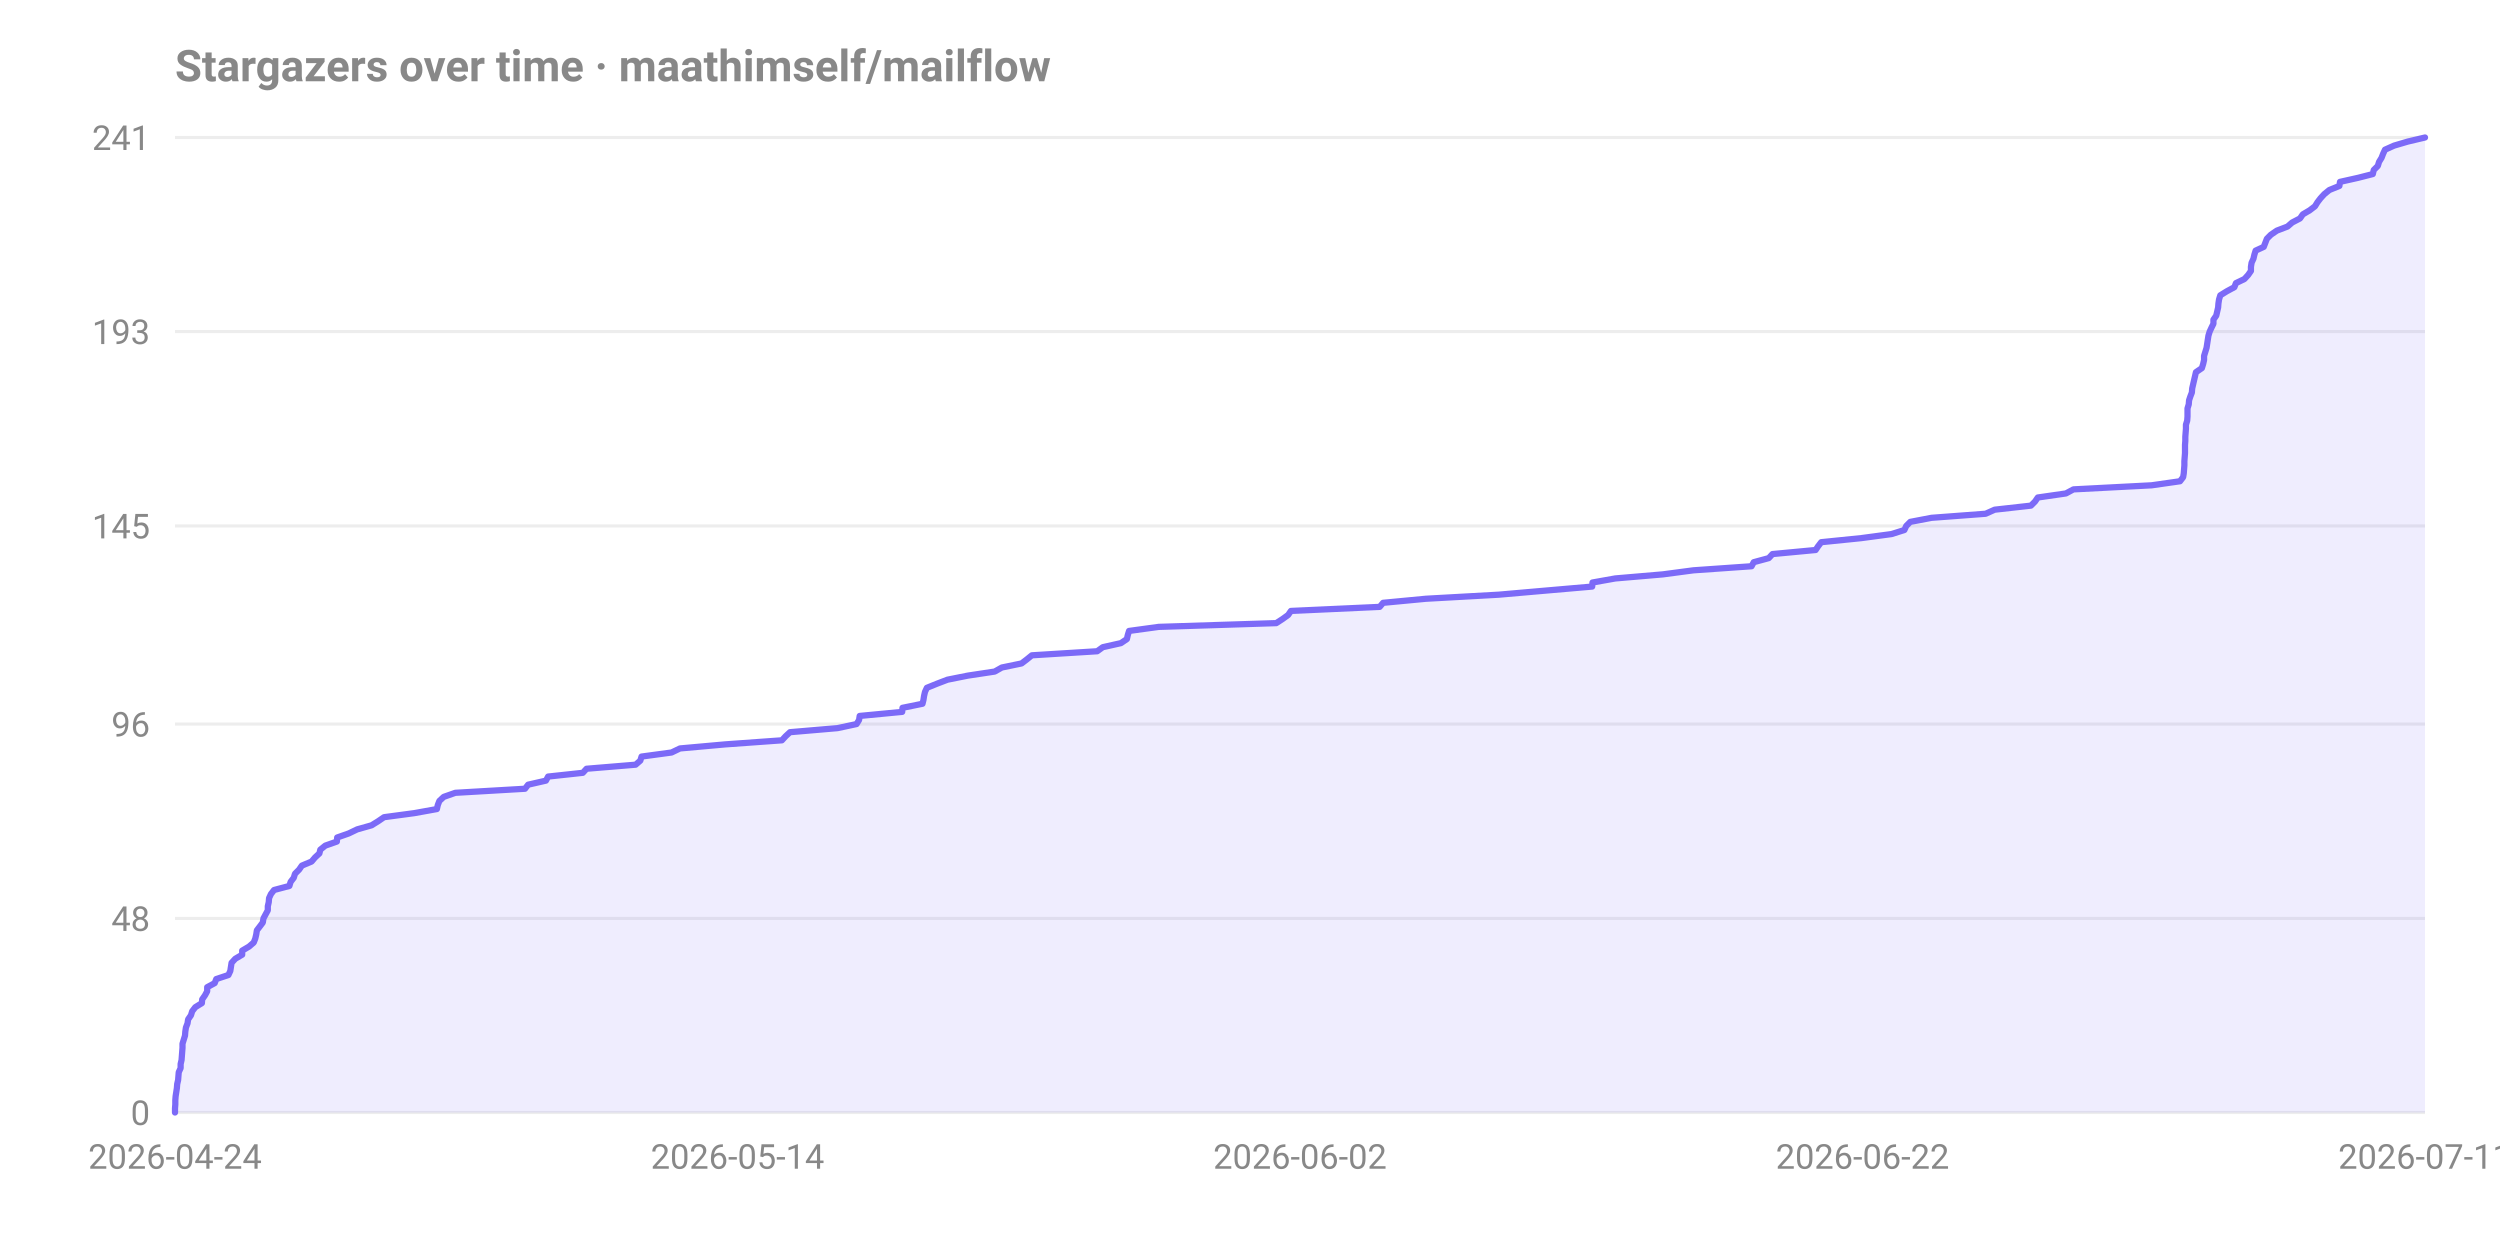
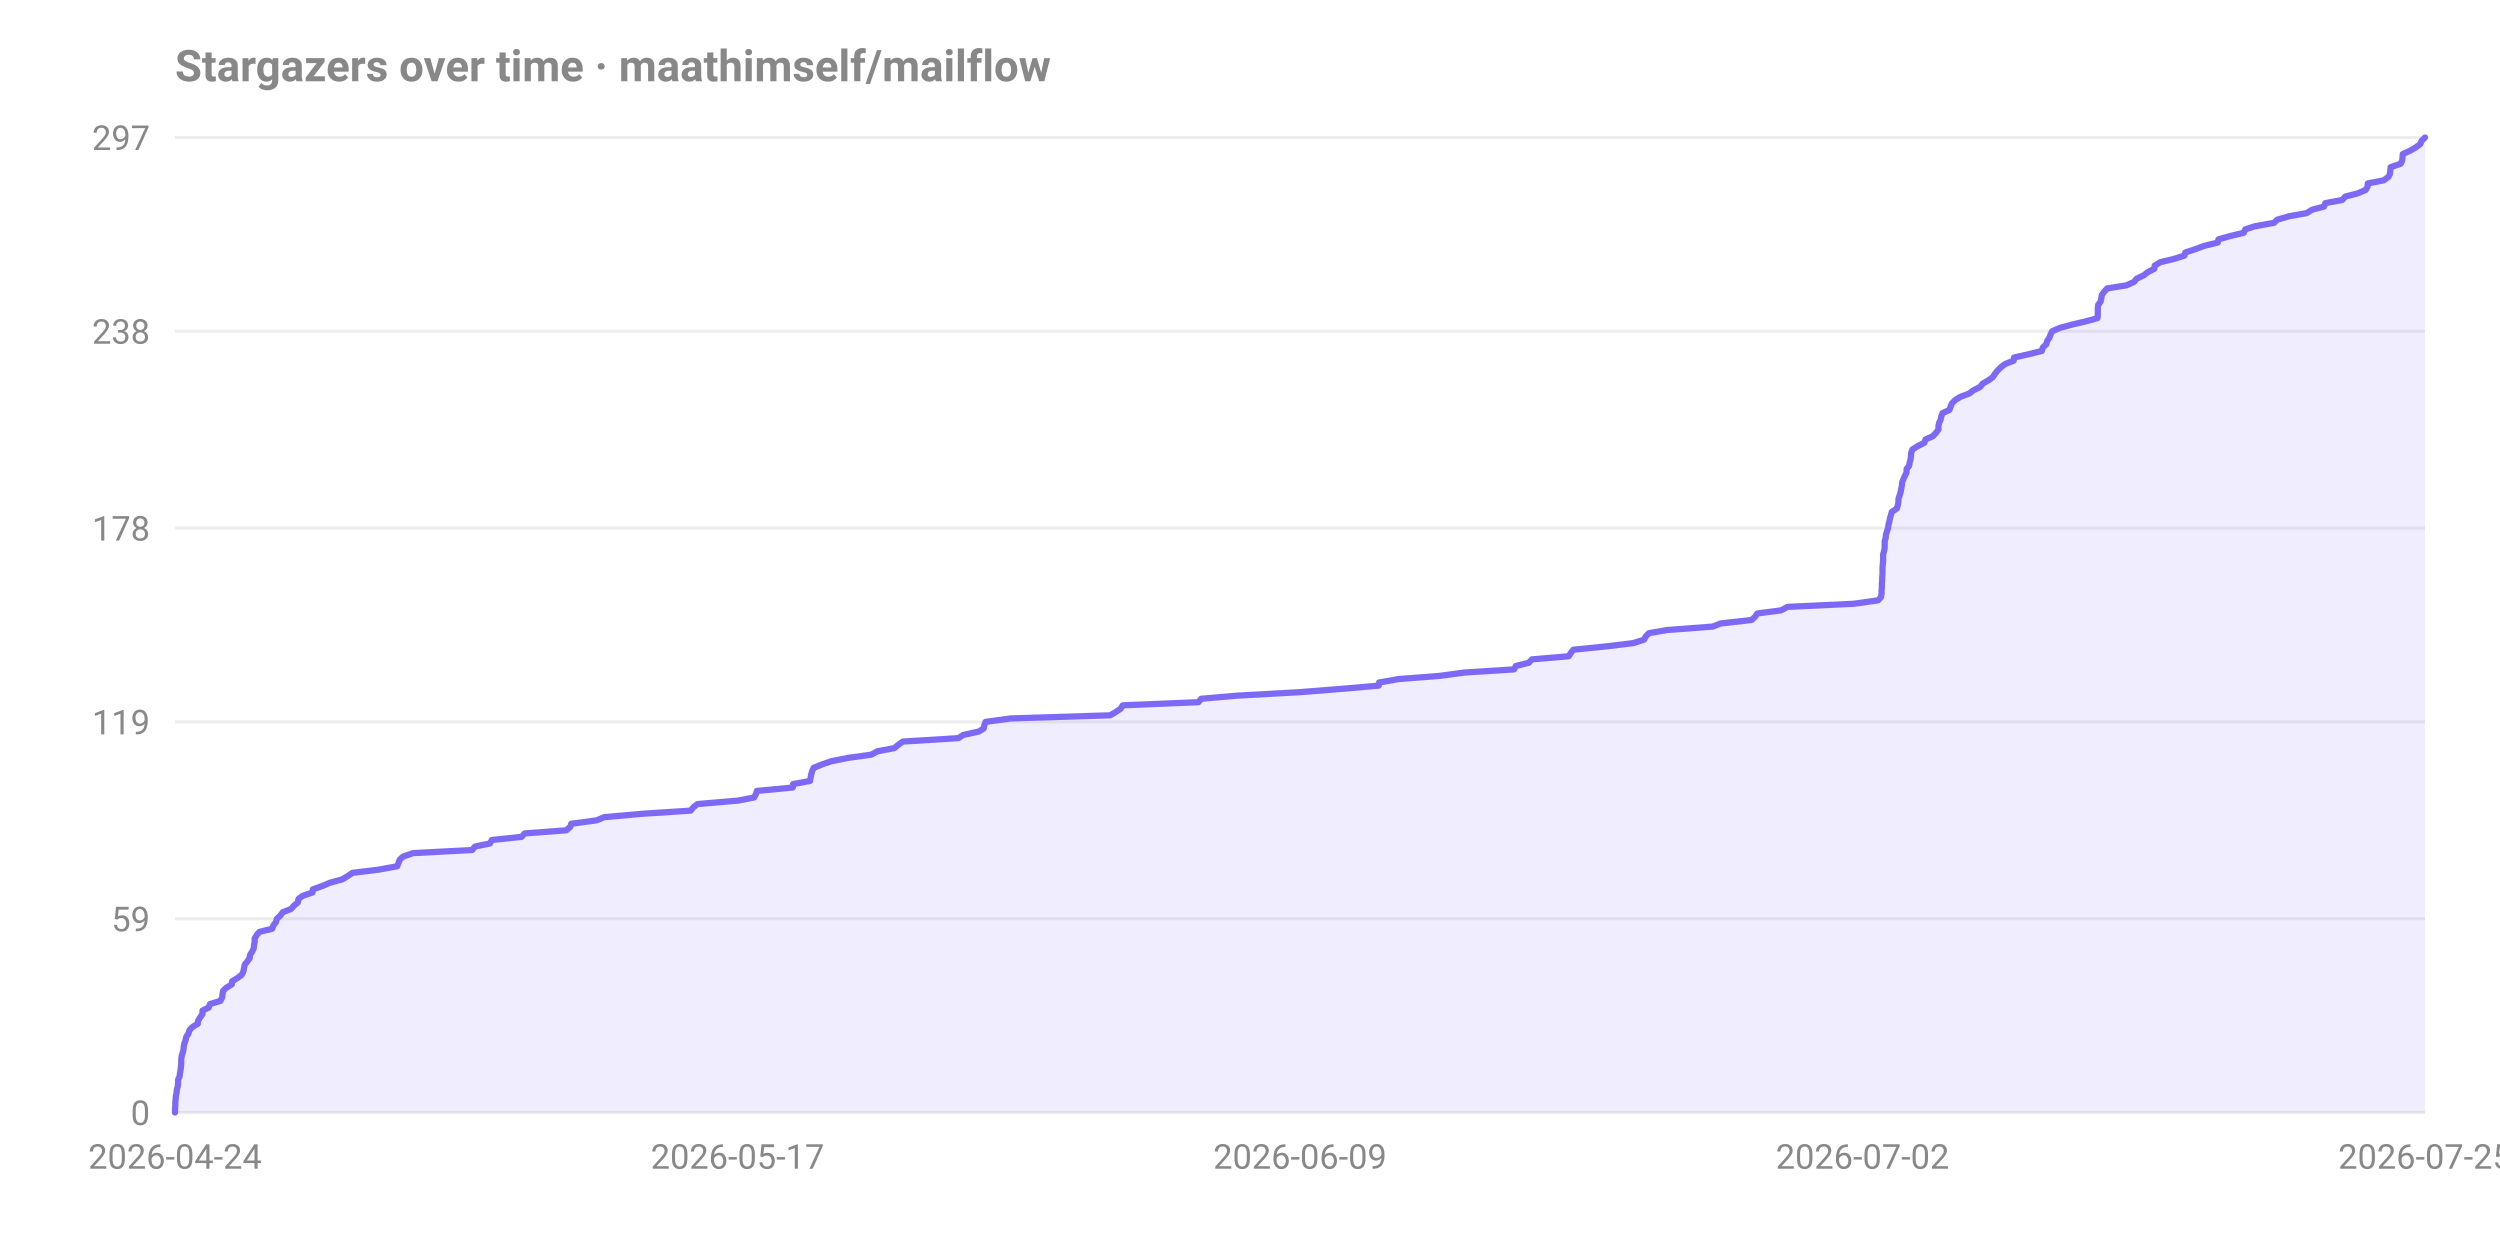
<svg xmlns="http://www.w3.org/2000/svg" width="800" height="400" viewBox="0 0 800 400" font-family="-apple-system,Segoe UI,Roboto,sans-serif" role="img" aria-label="Stargazers over time for maathimself/mailflow">
  <text x="56" y="26" font-size="14" font-weight="600" fill="#888">Stargazers over time · maathimself/mailflow</text>
  <line x1="56" y1="356.0" x2="776" y2="356.0" stroke="#888" stroke-opacity="0.15" />
  <text x="48" y="360.0" text-anchor="end" font-size="11" fill="#888">0</text>
-   <line x1="56" y1="293.9" x2="776" y2="293.9" stroke="#888" stroke-opacity="0.15" />
-   <text x="48" y="297.9" text-anchor="end" font-size="11" fill="#888">48</text>
-   <line x1="56" y1="231.7" x2="776" y2="231.7" stroke="#888" stroke-opacity="0.15" />
-   <text x="48" y="235.7" text-anchor="end" font-size="11" fill="#888">96</text>
-   <line x1="56" y1="168.3" x2="776" y2="168.3" stroke="#888" stroke-opacity="0.15" />
-   <text x="48" y="172.3" text-anchor="end" font-size="11" fill="#888">145</text>
-   <line x1="56" y1="106.1" x2="776" y2="106.1" stroke="#888" stroke-opacity="0.15" />
-   <text x="48" y="110.1" text-anchor="end" font-size="11" fill="#888">193</text>
+   <line x1="56" y1="294.0" x2="776" y2="294.0" stroke="#888" stroke-opacity="0.15" />
+   <text x="48" y="298.0" text-anchor="end" font-size="11" fill="#888">59</text>
+   <line x1="56" y1="231.0" x2="776" y2="231.0" stroke="#888" stroke-opacity="0.15" />
+   <text x="48" y="235.0" text-anchor="end" font-size="11" fill="#888">119</text>
+   <line x1="56" y1="169.0" x2="776" y2="169.0" stroke="#888" stroke-opacity="0.15" />
+   <text x="48" y="173.0" text-anchor="end" font-size="11" fill="#888">178</text>
+   <line x1="56" y1="106.0" x2="776" y2="106.0" stroke="#888" stroke-opacity="0.15" />
+   <text x="48" y="110.0" text-anchor="end" font-size="11" fill="#888">238</text>
  <line x1="56" y1="44.0" x2="776" y2="44.0" stroke="#888" stroke-opacity="0.15" />
-   <text x="48" y="48.0" text-anchor="end" font-size="11" fill="#888">241</text>
+   <text x="48" y="48.0" text-anchor="end" font-size="11" fill="#888">297</text>
  <text x="56.0" y="374" text-anchor="middle" font-size="11" fill="#888">2026-04-24</text>
-   <text x="236.0" y="374" text-anchor="middle" font-size="11" fill="#888">2026-05-14</text>
-   <text x="416.0" y="374" text-anchor="middle" font-size="11" fill="#888">2026-06-02</text>
-   <text x="596.0" y="374" text-anchor="middle" font-size="11" fill="#888">2026-06-22</text>
-   <text x="776.0" y="374" text-anchor="middle" font-size="11" fill="#888">2026-07-11</text>
-   <path d="M 56.0 356.0 L 56.0 354.7 L 56.1 353.4 L 56.1 352.1 L 56.2 350.8 L 56.4 349.5 L 56.6 348.2 L 56.7 346.9 L 57.0 345.6 L 57.1 344.3 L 57.2 343.1 L 57.8 341.8 L 57.8 340.5 L 58.1 339.2 L 58.2 337.9 L 58.3 336.6 L 58.4 335.3 L 58.4 334.0 L 58.8 332.7 L 59.2 331.4 L 59.3 330.1 L 59.5 328.8 L 60.0 327.5 L 60.2 326.2 L 61.1 324.9 L 61.5 323.6 L 62.5 322.3 L 64.6 321.0 L 64.7 319.8 L 65.6 318.5 L 66.3 317.2 L 66.3 315.9 L 68.7 314.6 L 69.2 313.3 L 73.1 312.0 L 73.7 310.7 L 73.9 309.4 L 74.1 308.1 L 75.3 306.8 L 77.5 305.5 L 77.5 304.2 L 79.7 302.9 L 81.2 301.6 L 81.7 300.3 L 82.0 299.0 L 82.2 297.7 L 83.2 296.4 L 84.1 295.2 L 84.3 293.9 L 85.0 292.6 L 85.7 291.3 L 85.7 290.0 L 86.0 288.7 L 86.1 287.4 L 86.7 286.1 L 87.7 284.8 L 92.6 283.5 L 93.0 282.2 L 94.0 280.9 L 94.4 279.6 L 95.7 278.3 L 96.6 277.0 L 99.7 275.7 L 100.8 274.4 L 102.2 273.1 L 102.5 271.9 L 104.1 270.6 L 107.8 269.3 L 107.9 268.0 L 111.6 266.7 L 114.3 265.4 L 118.9 264.1 L 121.0 262.8 L 122.9 261.5 L 132.6 260.2 L 139.8 258.9 L 140.1 257.6 L 140.6 256.3 L 142.0 255.0 L 145.7 253.7 L 168.0 252.4 L 169.0 251.1 L 174.7 249.8 L 175.4 248.5 L 186.5 247.3 L 187.7 246.0 L 203.4 244.7 L 204.9 243.4 L 205.3 242.1 L 214.9 240.8 L 217.6 239.5 L 232.1 238.2 L 250.2 236.9 L 251.4 235.6 L 252.8 234.3 L 268.0 233.0 L 274.1 231.7 L 274.9 230.4 L 275.1 229.1 L 288.7 227.8 L 288.8 226.5 L 295.2 225.2 L 295.5 224.0 L 295.7 222.7 L 296.0 221.4 L 296.6 220.1 L 299.8 218.8 L 303.2 217.5 L 309.7 216.2 L 318.3 214.9 L 320.6 213.6 L 326.9 212.3 L 328.6 211.0 L 330.2 209.7 L 351.1 208.4 L 352.9 207.1 L 358.7 205.8 L 360.6 204.5 L 360.9 203.2 L 361.3 201.9 L 370.8 200.6 L 408.4 199.4 L 410.4 198.1 L 412.2 196.8 L 413.1 195.5 L 441.5 194.2 L 442.6 192.9 L 456.3 191.6 L 479.6 190.3 L 494.5 189.0 L 509.5 187.7 L 509.6 186.4 L 516.9 185.1 L 532.1 183.8 L 541.9 182.5 L 560.5 181.2 L 561.2 179.9 L 566.0 178.6 L 567.2 177.3 L 581.0 176.0 L 581.8 174.8 L 582.8 173.5 L 595.6 172.2 L 605.3 170.9 L 609.4 169.6 L 610.0 168.3 L 611.3 167.0 L 618.1 165.7 L 635.4 164.4 L 638.3 163.1 L 649.9 161.8 L 651.2 160.5 L 652.1 159.2 L 661.1 157.9 L 663.5 156.6 L 688.5 155.3 L 697.6 154.0 L 698.6 152.7 L 698.8 151.5 L 698.9 150.2 L 699.0 148.9 L 699.0 147.6 L 699.1 146.3 L 699.2 145.0 L 699.2 143.7 L 699.2 142.4 L 699.3 141.1 L 699.3 139.8 L 699.4 138.5 L 699.5 137.2 L 699.5 135.9 L 699.9 134.6 L 700.0 133.3 L 700.0 132.0 L 700.0 130.7 L 700.4 129.4 L 700.5 128.1 L 700.9 126.9 L 701.4 125.6 L 701.5 124.3 L 701.8 123.0 L 702.1 121.7 L 702.4 120.4 L 702.7 119.1 L 704.6 117.8 L 705.0 116.5 L 705.3 115.2 L 705.3 113.9 L 705.7 112.6 L 706.1 111.3 L 706.3 110.0 L 706.5 108.7 L 706.7 107.4 L 707.1 106.1 L 707.7 104.8 L 708.3 103.6 L 708.3 102.3 L 709.2 101.0 L 709.5 99.7 L 709.8 98.4 L 709.9 97.1 L 710.1 95.8 L 710.5 94.5 L 712.6 93.2 L 715.0 91.9 L 715.5 90.6 L 718.2 89.3 L 719.4 88.0 L 720.3 86.7 L 720.3 85.4 L 720.5 84.1 L 721.1 82.8 L 721.4 81.5 L 721.8 80.2 L 724.4 79.0 L 724.9 77.7 L 725.4 76.4 L 726.7 75.1 L 728.6 73.8 L 732.0 72.5 L 733.5 71.2 L 736.0 69.9 L 736.9 68.6 L 739.1 67.3 L 740.8 66.0 L 741.6 64.7 L 742.6 63.4 L 743.8 62.1 L 745.4 60.8 L 748.6 59.5 L 748.8 58.2 L 754.6 56.9 L 759.3 55.7 L 759.6 54.4 L 760.9 53.1 L 761.3 51.8 L 762.1 50.5 L 762.6 49.2 L 763.2 47.9 L 766.1 46.6 L 770.5 45.3 L 776.0 44.0 L 776.0 356.0 Z" fill="#7c6af7" fill-opacity="0.12" />
-   <path d="M 56.0 356.0 L 56.0 354.7 L 56.1 353.4 L 56.1 352.1 L 56.2 350.8 L 56.4 349.5 L 56.6 348.2 L 56.7 346.9 L 57.0 345.6 L 57.1 344.3 L 57.2 343.1 L 57.8 341.8 L 57.8 340.5 L 58.1 339.2 L 58.2 337.9 L 58.3 336.6 L 58.4 335.3 L 58.4 334.0 L 58.8 332.7 L 59.2 331.4 L 59.3 330.1 L 59.5 328.8 L 60.0 327.5 L 60.2 326.2 L 61.1 324.9 L 61.5 323.6 L 62.5 322.3 L 64.6 321.0 L 64.7 319.8 L 65.6 318.5 L 66.3 317.2 L 66.3 315.9 L 68.7 314.6 L 69.2 313.3 L 73.1 312.0 L 73.7 310.7 L 73.9 309.4 L 74.1 308.1 L 75.3 306.8 L 77.5 305.5 L 77.5 304.2 L 79.7 302.9 L 81.2 301.6 L 81.7 300.3 L 82.0 299.0 L 82.2 297.7 L 83.2 296.4 L 84.1 295.2 L 84.3 293.9 L 85.0 292.6 L 85.7 291.3 L 85.7 290.0 L 86.0 288.7 L 86.1 287.4 L 86.7 286.1 L 87.7 284.8 L 92.6 283.5 L 93.0 282.2 L 94.0 280.9 L 94.4 279.6 L 95.7 278.3 L 96.6 277.0 L 99.7 275.7 L 100.8 274.4 L 102.2 273.1 L 102.5 271.9 L 104.1 270.6 L 107.8 269.3 L 107.9 268.0 L 111.6 266.7 L 114.3 265.4 L 118.9 264.1 L 121.0 262.8 L 122.9 261.5 L 132.6 260.2 L 139.8 258.9 L 140.1 257.6 L 140.6 256.3 L 142.0 255.0 L 145.7 253.7 L 168.0 252.4 L 169.0 251.1 L 174.7 249.8 L 175.4 248.5 L 186.5 247.3 L 187.7 246.0 L 203.4 244.7 L 204.9 243.4 L 205.3 242.1 L 214.9 240.8 L 217.6 239.5 L 232.1 238.2 L 250.2 236.9 L 251.4 235.6 L 252.8 234.3 L 268.0 233.0 L 274.1 231.7 L 274.9 230.4 L 275.1 229.1 L 288.7 227.8 L 288.8 226.5 L 295.2 225.2 L 295.5 224.0 L 295.7 222.7 L 296.0 221.4 L 296.6 220.1 L 299.8 218.8 L 303.2 217.5 L 309.7 216.2 L 318.3 214.9 L 320.6 213.6 L 326.9 212.3 L 328.6 211.0 L 330.2 209.7 L 351.1 208.4 L 352.9 207.1 L 358.7 205.8 L 360.6 204.5 L 360.9 203.2 L 361.3 201.9 L 370.8 200.6 L 408.4 199.4 L 410.4 198.1 L 412.2 196.8 L 413.1 195.5 L 441.5 194.2 L 442.6 192.9 L 456.3 191.6 L 479.6 190.3 L 494.5 189.0 L 509.5 187.7 L 509.6 186.4 L 516.9 185.1 L 532.1 183.8 L 541.9 182.5 L 560.5 181.2 L 561.2 179.9 L 566.0 178.6 L 567.2 177.3 L 581.0 176.0 L 581.8 174.8 L 582.8 173.5 L 595.6 172.2 L 605.3 170.9 L 609.4 169.6 L 610.0 168.3 L 611.3 167.0 L 618.1 165.7 L 635.4 164.4 L 638.3 163.1 L 649.9 161.8 L 651.2 160.5 L 652.1 159.2 L 661.1 157.9 L 663.5 156.6 L 688.5 155.3 L 697.6 154.0 L 698.6 152.7 L 698.8 151.5 L 698.9 150.2 L 699.0 148.9 L 699.0 147.6 L 699.1 146.3 L 699.2 145.0 L 699.2 143.7 L 699.2 142.4 L 699.3 141.1 L 699.3 139.8 L 699.4 138.5 L 699.5 137.2 L 699.5 135.9 L 699.9 134.6 L 700.0 133.3 L 700.0 132.0 L 700.0 130.7 L 700.4 129.4 L 700.5 128.1 L 700.9 126.9 L 701.4 125.6 L 701.5 124.3 L 701.8 123.0 L 702.1 121.7 L 702.4 120.4 L 702.7 119.1 L 704.6 117.8 L 705.0 116.5 L 705.3 115.2 L 705.3 113.9 L 705.7 112.6 L 706.1 111.3 L 706.3 110.0 L 706.5 108.7 L 706.7 107.4 L 707.1 106.1 L 707.7 104.8 L 708.3 103.6 L 708.3 102.3 L 709.2 101.0 L 709.5 99.7 L 709.8 98.4 L 709.9 97.1 L 710.1 95.8 L 710.5 94.5 L 712.6 93.2 L 715.0 91.9 L 715.5 90.6 L 718.2 89.3 L 719.4 88.0 L 720.3 86.7 L 720.3 85.4 L 720.5 84.1 L 721.1 82.8 L 721.4 81.5 L 721.8 80.2 L 724.4 79.0 L 724.9 77.7 L 725.4 76.4 L 726.7 75.1 L 728.6 73.8 L 732.0 72.5 L 733.5 71.2 L 736.0 69.9 L 736.9 68.6 L 739.1 67.3 L 740.8 66.0 L 741.6 64.7 L 742.6 63.4 L 743.8 62.1 L 745.4 60.8 L 748.6 59.5 L 748.8 58.2 L 754.6 56.9 L 759.3 55.7 L 759.6 54.4 L 760.9 53.1 L 761.3 51.8 L 762.1 50.5 L 762.6 49.2 L 763.2 47.9 L 766.1 46.6 L 770.5 45.3 L 776.0 44.0" fill="none" stroke="#7c6af7" stroke-width="2" stroke-linejoin="round" stroke-linecap="round" />
+   <text x="236.0" y="374" text-anchor="middle" font-size="11" fill="#888">2026-05-17</text>
+   <text x="416.0" y="374" text-anchor="middle" font-size="11" fill="#888">2026-06-09</text>
+   <text x="596.0" y="374" text-anchor="middle" font-size="11" fill="#888">2026-07-02</text>
+   <text x="776.0" y="374" text-anchor="middle" font-size="11" fill="#888">2026-07-25</text>
+   <path d="M 56.0 356.0 L 56.0 354.9 L 56.1 353.9 L 56.1 352.8 L 56.2 351.8 L 56.3 350.7 L 56.5 349.7 L 56.6 348.6 L 56.9 347.6 L 57.0 346.5 L 57.0 345.5 L 57.5 344.4 L 57.6 343.4 L 57.8 342.3 L 57.9 341.3 L 58.0 340.2 L 58.0 339.2 L 58.1 338.1 L 58.4 337.1 L 58.7 336.0 L 58.8 335.0 L 59.0 333.9 L 59.4 332.9 L 59.6 331.8 L 60.3 330.8 L 60.6 329.7 L 61.5 328.7 L 63.3 327.6 L 63.4 326.6 L 64.1 325.5 L 64.8 324.5 L 64.8 323.4 L 66.8 322.4 L 67.2 321.3 L 70.5 320.3 L 71.1 319.2 L 71.2 318.2 L 71.4 317.1 L 72.4 316.1 L 74.2 315.0 L 74.3 314.0 L 76.1 312.9 L 77.4 311.9 L 77.9 310.8 L 78.1 309.8 L 78.3 308.7 L 79.1 307.7 L 79.9 306.6 L 80.0 305.6 L 80.7 304.5 L 81.2 303.5 L 81.3 302.4 L 81.5 301.4 L 81.5 300.3 L 82.1 299.3 L 83.0 298.2 L 87.1 297.2 L 87.5 296.1 L 88.3 295.1 L 88.6 294.0 L 89.7 293.0 L 90.5 291.9 L 93.1 290.9 L 94.1 289.8 L 95.3 288.8 L 95.5 287.7 L 96.8 286.7 L 100.0 285.6 L 100.1 284.6 L 103.2 283.5 L 105.5 282.5 L 109.5 281.4 L 111.2 280.4 L 112.8 279.3 L 121.1 278.3 L 127.1 277.2 L 127.5 276.2 L 127.9 275.1 L 129.0 274.1 L 132.2 273.0 L 151.1 272.0 L 152.0 270.9 L 156.8 269.9 L 157.4 268.8 L 166.9 267.8 L 167.9 266.7 L 181.2 265.7 L 182.5 264.6 L 182.8 263.6 L 191.0 262.5 L 193.3 261.5 L 205.6 260.4 L 221.0 259.4 L 221.9 258.3 L 223.2 257.3 L 236.1 256.2 L 241.3 255.2 L 241.9 254.1 L 242.2 253.1 L 253.7 252.0 L 253.8 250.9 L 259.2 249.9 L 259.4 248.8 L 259.6 247.8 L 259.9 246.7 L 260.4 245.7 L 263.1 244.6 L 266.0 243.6 L 271.5 242.5 L 278.8 241.5 L 280.8 240.4 L 286.2 239.4 L 287.5 238.3 L 288.9 237.3 L 306.7 236.2 L 308.2 235.2 L 313.2 234.1 L 314.8 233.1 L 315.0 232.0 L 315.4 231.0 L 323.4 229.9 L 355.3 228.9 L 357.1 227.8 L 358.6 226.8 L 359.3 225.7 L 383.5 224.7 L 384.4 223.6 L 396.0 222.6 L 415.8 221.5 L 428.5 220.5 L 441.2 219.4 L 441.3 218.4 L 447.5 217.3 L 460.5 216.3 L 468.7 215.2 L 484.5 214.2 L 485.1 213.1 L 489.2 212.1 L 490.2 211.0 L 502.0 210.0 L 502.7 208.9 L 503.5 207.9 L 514.4 206.8 L 522.6 205.8 L 526.1 204.7 L 526.6 203.7 L 527.7 202.6 L 533.5 201.6 L 548.1 200.5 L 550.6 199.5 L 560.5 198.4 L 561.6 197.4 L 562.4 196.3 L 570.0 195.3 L 572.0 194.2 L 593.3 193.2 L 601.0 192.1 L 601.9 191.1 L 602.1 190.0 L 602.1 189.0 L 602.2 187.9 L 602.2 186.9 L 602.3 185.8 L 602.3 184.8 L 602.4 183.7 L 602.4 182.7 L 602.4 181.6 L 602.5 180.6 L 602.6 179.5 L 602.6 178.5 L 602.6 177.4 L 602.9 176.4 L 603.1 175.3 L 603.1 174.3 L 603.1 173.2 L 603.4 172.2 L 603.5 171.1 L 603.8 170.1 L 604.2 169.0 L 604.3 168.0 L 604.6 166.9 L 604.8 165.9 L 605.1 164.8 L 605.4 163.8 L 607.0 162.7 L 607.3 161.7 L 607.5 160.6 L 607.5 159.6 L 607.9 158.5 L 608.2 157.5 L 608.4 156.4 L 608.6 155.4 L 608.7 154.3 L 609.1 153.3 L 609.6 152.2 L 610.1 151.2 L 610.1 150.1 L 610.9 149.1 L 611.1 148.0 L 611.4 146.9 L 611.5 145.9 L 611.6 144.8 L 612.0 143.8 L 613.8 142.7 L 615.8 141.7 L 616.2 140.6 L 618.5 139.6 L 619.5 138.5 L 620.3 137.5 L 620.3 136.4 L 620.5 135.4 L 621.0 134.3 L 621.2 133.3 L 621.6 132.2 L 623.8 131.2 L 624.2 130.1 L 624.6 129.1 L 625.7 128.0 L 627.3 127.0 L 630.2 125.9 L 631.5 124.9 L 633.7 123.8 L 634.4 122.8 L 636.3 121.7 L 637.7 120.7 L 638.4 119.6 L 639.2 118.6 L 640.3 117.5 L 641.6 116.5 L 644.4 115.4 L 644.5 114.4 L 649.4 113.3 L 653.4 112.3 L 653.7 111.2 L 654.8 110.2 L 655.1 109.1 L 655.8 108.1 L 656.2 107.0 L 656.7 106.0 L 659.2 104.9 L 662.9 103.9 L 667.6 102.8 L 671.2 101.8 L 671.3 100.7 L 671.3 99.7 L 671.3 98.6 L 671.4 97.6 L 672.2 96.5 L 672.4 95.5 L 672.6 94.4 L 673.3 93.4 L 674.3 92.3 L 680.5 91.3 L 682.9 90.2 L 683.7 89.2 L 686.0 88.1 L 687.3 87.1 L 689.4 86.0 L 689.5 85.0 L 691.3 83.9 L 695.5 82.9 L 699.0 81.8 L 699.3 80.8 L 702.6 79.7 L 705.3 78.7 L 709.7 77.6 L 709.9 76.6 L 713.8 75.5 L 718.0 74.5 L 718.5 73.4 L 721.6 72.4 L 727.7 71.3 L 728.7 70.3 L 732.5 69.2 L 738.1 68.2 L 739.9 67.1 L 743.7 66.1 L 744.1 65.0 L 749.5 64.0 L 750.5 62.9 L 754.4 61.9 L 757.0 60.8 L 757.6 59.8 L 757.7 58.7 L 762.8 57.7 L 764.3 56.6 L 764.8 55.6 L 764.9 54.5 L 765.0 53.5 L 768.2 52.4 L 768.7 51.4 L 768.8 50.3 L 768.9 49.3 L 771.3 48.2 L 773.0 47.2 L 774.5 46.1 L 774.9 45.1 L 776.0 44.0 L 776.0 356.0 Z" fill="#7c6af7" fill-opacity="0.12" />
+   <path d="M 56.0 356.0 L 56.0 354.9 L 56.1 353.9 L 56.1 352.8 L 56.2 351.8 L 56.3 350.7 L 56.5 349.7 L 56.6 348.6 L 56.9 347.6 L 57.0 346.5 L 57.0 345.5 L 57.5 344.4 L 57.6 343.4 L 57.8 342.3 L 57.9 341.3 L 58.0 340.2 L 58.0 339.2 L 58.1 338.1 L 58.4 337.1 L 58.7 336.0 L 58.8 335.0 L 59.0 333.9 L 59.4 332.9 L 59.6 331.8 L 60.3 330.8 L 60.6 329.7 L 61.5 328.7 L 63.3 327.6 L 63.4 326.6 L 64.1 325.5 L 64.8 324.5 L 64.8 323.4 L 66.8 322.4 L 67.2 321.3 L 70.5 320.3 L 71.1 319.2 L 71.2 318.2 L 71.4 317.1 L 72.4 316.1 L 74.2 315.0 L 74.3 314.0 L 76.1 312.9 L 77.4 311.9 L 77.9 310.8 L 78.1 309.8 L 78.3 308.7 L 79.1 307.7 L 79.9 306.6 L 80.0 305.6 L 80.7 304.5 L 81.2 303.5 L 81.3 302.4 L 81.5 301.4 L 81.5 300.3 L 82.1 299.3 L 83.0 298.2 L 87.1 297.2 L 87.5 296.1 L 88.3 295.1 L 88.6 294.0 L 89.7 293.0 L 90.5 291.9 L 93.1 290.9 L 94.1 289.8 L 95.3 288.8 L 95.5 287.7 L 96.8 286.7 L 100.0 285.6 L 100.1 284.6 L 103.2 283.5 L 105.5 282.5 L 109.5 281.4 L 111.2 280.4 L 112.8 279.3 L 121.1 278.3 L 127.1 277.2 L 127.5 276.2 L 127.9 275.1 L 129.0 274.1 L 132.2 273.0 L 151.1 272.0 L 152.0 270.9 L 156.8 269.9 L 157.4 268.8 L 166.9 267.8 L 167.9 266.7 L 181.2 265.7 L 182.5 264.6 L 182.8 263.6 L 191.0 262.5 L 193.3 261.5 L 205.6 260.4 L 221.0 259.4 L 221.9 258.3 L 223.2 257.3 L 236.1 256.2 L 241.3 255.2 L 241.9 254.1 L 242.2 253.1 L 253.7 252.0 L 253.8 250.9 L 259.2 249.9 L 259.4 248.8 L 259.6 247.8 L 259.9 246.7 L 260.4 245.7 L 263.1 244.6 L 266.0 243.6 L 271.5 242.5 L 278.8 241.5 L 280.8 240.4 L 286.2 239.4 L 287.5 238.3 L 288.9 237.3 L 306.7 236.2 L 308.2 235.2 L 313.2 234.1 L 314.8 233.1 L 315.0 232.0 L 315.4 231.0 L 323.4 229.9 L 355.3 228.9 L 357.1 227.8 L 358.6 226.8 L 359.3 225.7 L 383.5 224.7 L 384.4 223.6 L 396.0 222.6 L 415.8 221.5 L 428.5 220.5 L 441.2 219.4 L 441.3 218.4 L 447.5 217.3 L 460.5 216.3 L 468.7 215.2 L 484.5 214.2 L 485.1 213.1 L 489.2 212.1 L 490.2 211.0 L 502.0 210.0 L 502.7 208.9 L 503.5 207.9 L 514.4 206.8 L 522.6 205.8 L 526.1 204.7 L 526.6 203.7 L 527.7 202.6 L 533.5 201.6 L 548.1 200.5 L 550.6 199.5 L 560.5 198.4 L 561.6 197.4 L 562.4 196.3 L 570.0 195.3 L 572.0 194.2 L 593.3 193.2 L 601.0 192.1 L 601.9 191.1 L 602.1 190.0 L 602.1 189.0 L 602.2 187.9 L 602.2 186.9 L 602.3 185.8 L 602.3 184.8 L 602.4 183.7 L 602.4 182.7 L 602.4 181.6 L 602.5 180.6 L 602.6 179.5 L 602.6 178.5 L 602.6 177.4 L 602.9 176.4 L 603.1 175.3 L 603.1 174.3 L 603.1 173.2 L 603.4 172.2 L 603.5 171.1 L 603.8 170.1 L 604.2 169.0 L 604.3 168.0 L 604.6 166.9 L 604.8 165.9 L 605.1 164.8 L 605.4 163.8 L 607.0 162.7 L 607.3 161.7 L 607.5 160.6 L 607.5 159.6 L 607.9 158.5 L 608.2 157.5 L 608.4 156.4 L 608.6 155.4 L 608.7 154.3 L 609.1 153.3 L 609.6 152.2 L 610.1 151.2 L 610.1 150.1 L 610.9 149.1 L 611.1 148.0 L 611.4 146.9 L 611.5 145.9 L 611.6 144.8 L 612.0 143.8 L 613.8 142.7 L 615.8 141.7 L 616.2 140.6 L 618.5 139.6 L 619.5 138.5 L 620.3 137.5 L 620.3 136.4 L 620.5 135.4 L 621.0 134.3 L 621.2 133.3 L 621.6 132.2 L 623.8 131.2 L 624.2 130.1 L 624.6 129.1 L 625.7 128.0 L 627.3 127.0 L 630.2 125.9 L 631.5 124.9 L 633.7 123.8 L 634.4 122.8 L 636.3 121.7 L 637.7 120.7 L 638.4 119.6 L 639.2 118.6 L 640.3 117.5 L 641.6 116.5 L 644.4 115.4 L 644.5 114.4 L 649.4 113.3 L 653.4 112.3 L 653.7 111.2 L 654.8 110.2 L 655.1 109.1 L 655.8 108.1 L 656.2 107.0 L 656.7 106.0 L 659.2 104.9 L 662.9 103.9 L 667.6 102.8 L 671.2 101.8 L 671.3 100.7 L 671.3 99.7 L 671.3 98.6 L 671.4 97.6 L 672.2 96.5 L 672.4 95.5 L 672.6 94.4 L 673.3 93.4 L 674.3 92.3 L 680.5 91.3 L 682.9 90.2 L 683.7 89.2 L 686.0 88.1 L 687.3 87.1 L 689.4 86.0 L 689.5 85.0 L 691.3 83.9 L 695.5 82.9 L 699.0 81.8 L 699.3 80.8 L 702.6 79.7 L 705.3 78.7 L 709.7 77.6 L 709.9 76.6 L 713.8 75.5 L 718.0 74.5 L 718.5 73.4 L 721.6 72.4 L 727.7 71.3 L 728.7 70.3 L 732.5 69.2 L 738.1 68.2 L 739.9 67.1 L 743.7 66.1 L 744.1 65.0 L 749.5 64.0 L 750.5 62.9 L 754.4 61.9 L 757.0 60.8 L 757.6 59.8 L 757.7 58.7 L 762.8 57.7 L 764.3 56.6 L 764.8 55.6 L 764.9 54.5 L 765.0 53.5 L 768.2 52.4 L 768.7 51.4 L 768.8 50.3 L 768.9 49.3 L 771.3 48.2 L 773.0 47.2 L 774.5 46.1 L 774.9 45.1 L 776.0 44.0" fill="none" stroke="#7c6af7" stroke-width="2" stroke-linejoin="round" stroke-linecap="round" />
</svg>
